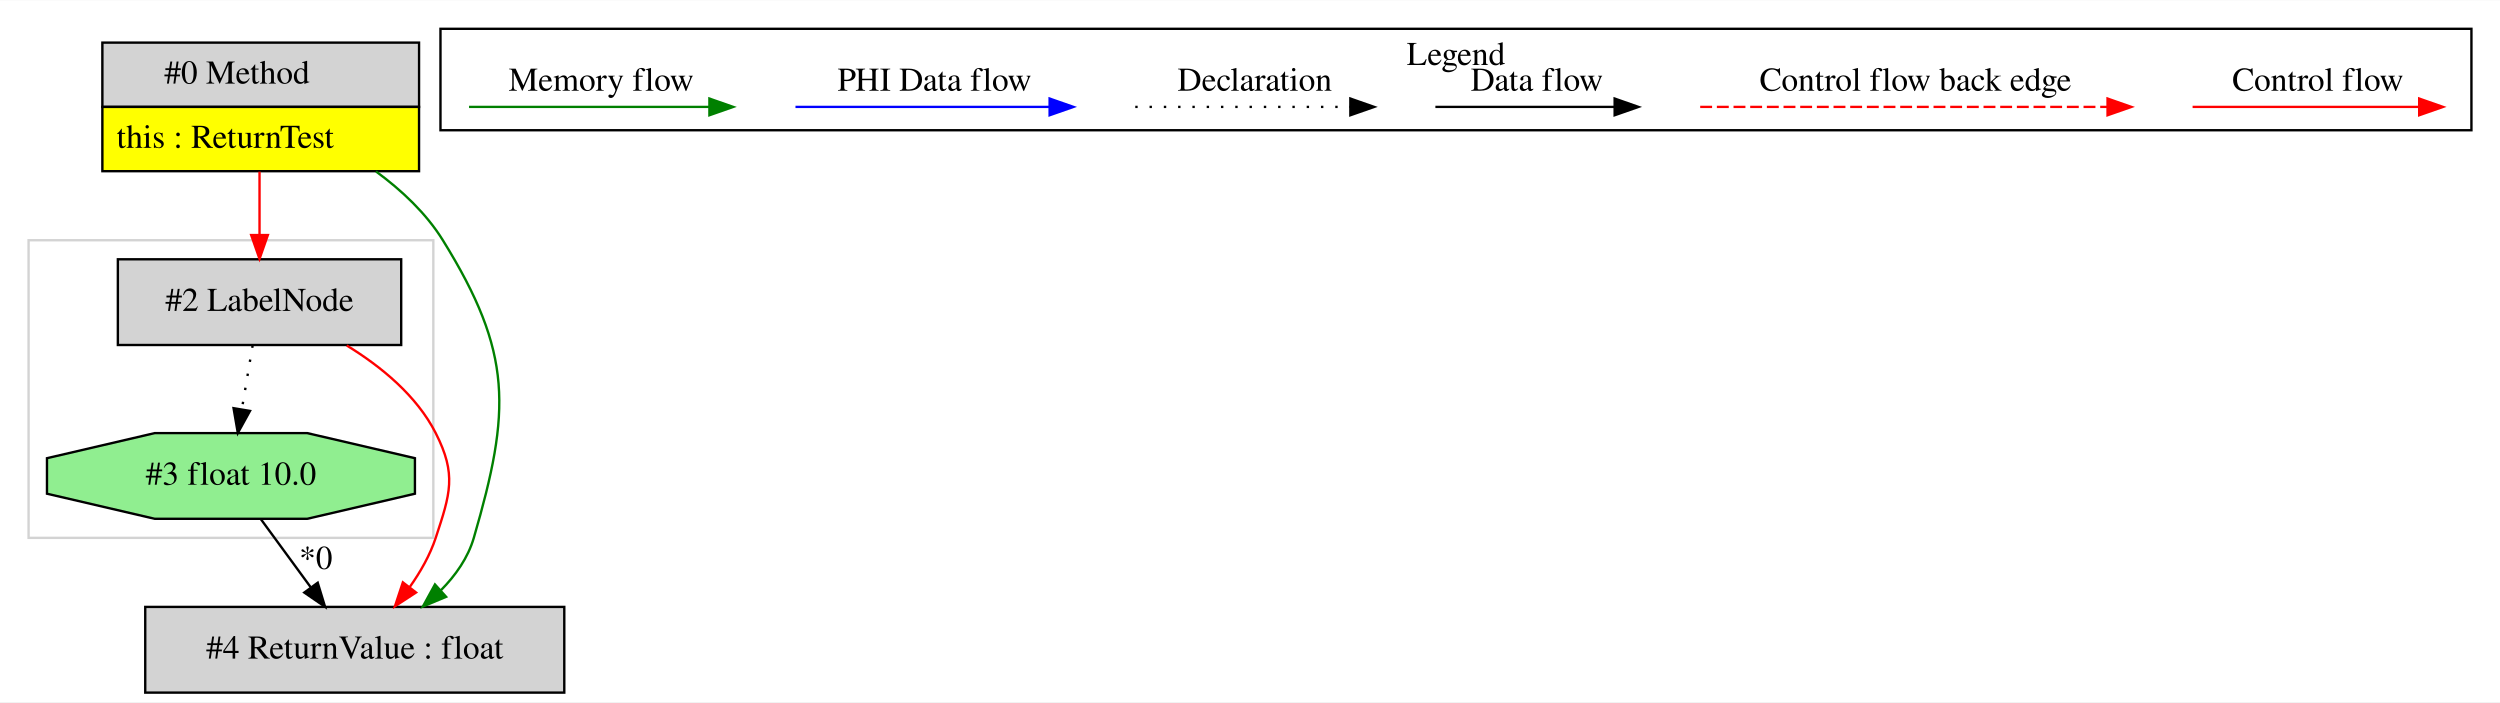
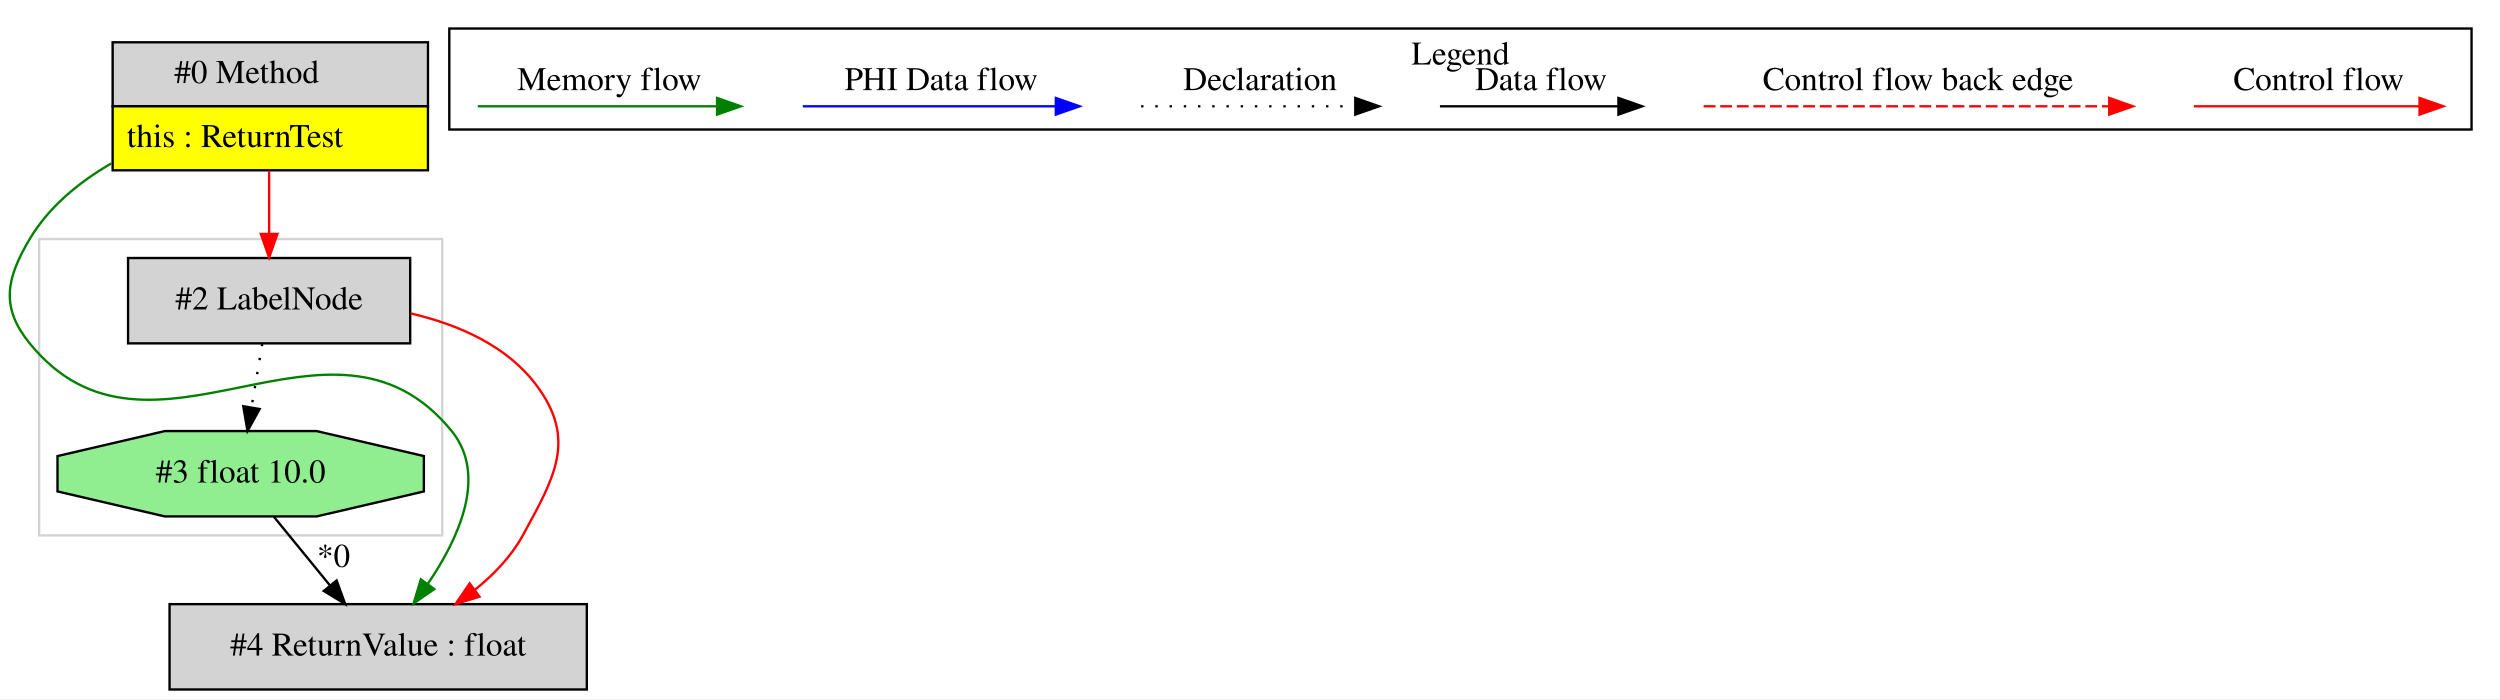
- <svg xmlns="http://www.w3.org/2000/svg" width="1050pt" height="295pt" viewBox="0.00 0.00 1050.00 294.80">
+ <svg xmlns="http://www.w3.org/2000/svg" width="1055pt" height="295pt" viewBox="0.00 0.00 1054.52 294.80">
  <g id="graph0" class="graph" transform="scale(1 1) rotate(0) translate(4 290.8)">
-     <polygon fill="white" stroke="transparent" points="-4,4 -4,-290.8 1046,-290.8 1046,4 -4,4" />
+     <polygon fill="white" stroke="transparent" points="-4,4 -4,-290.8 1050.52,-290.8 1050.52,4 -4,4" />
    <g id="clust1" class="cluster">
-       <polygon fill="none" stroke="lightgray" points="8,-65 8,-190 178,-190 178,-65 8,-65" />
+       <polygon fill="none" stroke="lightgray" points="12.52,-65 12.52,-190 182.52,-190 182.52,-65 12.52,-65" />
    </g>
    <g id="clust2" class="cluster">
-       <polygon fill="none" stroke="black" points="181,-236.2 181,-278.8 1034,-278.8 1034,-236.2 181,-236.2" />
-       <text text-anchor="middle" x="607.5" y="-263.6" font-family="Times,serif" font-size="14.00">Legend</text>
+       <polygon fill="none" stroke="black" points="185.52,-236.2 185.52,-278.8 1038.52,-278.8 1038.52,-236.2 185.52,-236.2" />
+       <text text-anchor="middle" x="612.02" y="-263.6" font-family="Times,serif" font-size="14.00">Legend</text>
    </g>
    <g id="node1" class="node">
-       <polygon fill="lightgrey" stroke="transparent" points="171.5,-273 38.5,-273 38.5,-219 171.5,-219 171.5,-273" />
-       <polygon fill="none" stroke="black" points="39,-246 39,-273 172,-273 172,-246 39,-246" />
-       <text text-anchor="start" x="65" y="-255.8" font-family="Times,serif" font-size="14.00">#0 Method</text>
-       <polygon fill="yellow" stroke="transparent" points="39,-219 39,-246 172,-246 172,-219 39,-219" />
-       <polygon fill="none" stroke="black" points="39,-219 39,-246 172,-246 172,-219 39,-219" />
-       <text text-anchor="start" x="45" y="-228.8" font-family="Times,serif" font-size="14.00">this : ReturnTest</text>
+       <polygon fill="lightgrey" stroke="transparent" points="176.02,-273 43.02,-273 43.02,-219 176.02,-219 176.02,-273" />
+       <polygon fill="none" stroke="black" points="43.52,-246 43.52,-273 176.52,-273 176.52,-246 43.52,-246" />
+       <text text-anchor="start" x="69.52" y="-255.8" font-family="Times,serif" font-size="14.00">#0 Method</text>
+       <polygon fill="yellow" stroke="transparent" points="43.52,-219 43.52,-246 176.52,-246 176.52,-219 43.52,-219" />
+       <polygon fill="none" stroke="black" points="43.52,-219 43.52,-246 176.52,-246 176.52,-219 43.52,-219" />
+       <text text-anchor="start" x="49.52" y="-228.8" font-family="Times,serif" font-size="14.00">this : ReturnTest</text>
    </g>
    <g id="node2" class="node">
-       <polygon fill="lightgrey" stroke="black" points="164.5,-182 45.5,-182 45.5,-146 164.5,-146 164.5,-182" />
-       <text text-anchor="middle" x="105" y="-160.3" font-family="Times,serif" font-size="14.00">#2 LabelNode</text>
+       <polygon fill="lightgrey" stroke="black" points="243.52,-36 67.52,-36 67.52,0 243.52,0 243.52,-36" />
+       <text text-anchor="middle" x="155.52" y="-14.3" font-family="Times,serif" font-size="14.00">#4 ReturnValue : float</text>
+     </g>
+     <g id="edge3" class="edge">
+       <path fill="none" stroke="green" d="M42.99,-221.93C29.28,-213.99 16.58,-203.56 8.52,-190 -1.47,-173.19 -3.82,-161.17 8.52,-146 59.51,-83.32 135.53,-171.68 186.52,-109 201.69,-90.35 189.61,-63.83 176.35,-44.41" />
+       <polygon fill="green" stroke="green" points="179.18,-42.35 170.47,-36.31 173.51,-46.46 179.18,-42.35" />
+     </g>
+     <g id="node4" class="node">
+       <polygon fill="lightgrey" stroke="black" points="169.02,-182 50.02,-182 50.02,-146 169.02,-146 169.02,-182" />
+       <text text-anchor="middle" x="109.52" y="-160.3" font-family="Times,serif" font-size="14.00">#2 LabelNode</text>
+     </g>
+     <g id="edge4" class="edge">
+       <path fill="none" stroke="red" d="M109.52,-218.81C109.52,-210.35 109.52,-200.95 109.52,-192.4" />
+       <polygon fill="red" stroke="red" points="113.02,-192.17 109.52,-182.17 106.02,-192.17 113.02,-192.17" />
+     </g>
+     <g id="node3" class="node">
+       <polygon fill="lightgreen" stroke="black" points="174.79,-83.54 174.79,-98.46 129.53,-109 65.51,-109 20.25,-98.46 20.25,-83.54 65.51,-73 129.53,-73 174.79,-83.54" />
+       <text text-anchor="middle" x="97.52" y="-87.3" font-family="Times,serif" font-size="14.00">#3 float 10.0</text>
    </g>
    <g id="edge1" class="edge">
-       <path fill="none" stroke="red" d="M105,-218.81C105,-210.35 105,-200.95 105,-192.4" />
-       <polygon fill="red" stroke="red" points="108.5,-192.17 105,-182.17 101.5,-192.17 108.5,-192.17" />
+       <path fill="none" stroke="black" d="M111.56,-72.81C118.61,-64.18 127.29,-53.56 135.07,-44.03" />
+       <polygon fill="black" stroke="black" points="137.99,-45.99 141.61,-36.03 132.57,-41.56 137.99,-45.99" />
+       <text text-anchor="middle" x="136.69" y="-51.71" font-family="Times,serif" font-size="14.00">*0</text>
    </g>
-     <g id="node4" class="node">
-       <polygon fill="lightgrey" stroke="black" points="233,-36 57,-36 57,0 233,0 233,-36" />
-       <text text-anchor="middle" x="145" y="-14.3" font-family="Times,serif" font-size="14.00">#4 ReturnValue : float</text>
+     <g id="edge2" class="edge">
+       <path fill="none" stroke="red" d="M169.21,-158.62C189.43,-153.93 210.03,-144.94 222.52,-128 239.21,-105.36 230.02,-89.67 216.52,-65 211.65,-56.1 204.24,-48.41 196.25,-42" />
+       <polygon fill="red" stroke="red" points="198.26,-39.14 188.14,-36.03 194.11,-44.77 198.26,-39.14" />
    </g>
    <g id="edge5" class="edge">
-       <path fill="none" stroke="green" d="M153.92,-218.89C164.71,-210.97 174.99,-201.31 182,-190 211.43,-142.52 210.62,-118.63 195,-65 192.56,-56.62 187.35,-49.23 181.17,-42.98" />
-       <polygon fill="green" stroke="green" points="183.37,-40.24 173.59,-36.15 178.68,-45.44 183.37,-40.24" />
-     </g>
-     <g id="node3" class="node">
-       <polygon fill="lightgreen" stroke="black" points="170.27,-83.54 170.27,-98.46 125.01,-109 60.99,-109 15.73,-98.46 15.73,-83.54 60.99,-73 125.01,-73 170.27,-83.54" />
-       <text text-anchor="middle" x="93" y="-87.3" font-family="Times,serif" font-size="14.00">#3 float 10.0</text>
-     </g>
-     <g id="edge2" class="edge">
-       <path fill="none" stroke="black" stroke-dasharray="1,5" d="M102.1,-145.81C100.74,-137.79 99.09,-128.05 97.58,-119.07" />
-       <polygon fill="black" stroke="black" points="101,-118.31 95.88,-109.03 94.09,-119.47 101,-118.31" />
-     </g>
-     <g id="edge4" class="edge">
-       <path fill="none" stroke="red" d="M141.63,-145.8C156.03,-136.98 171,-124.74 179,-109 187.86,-91.57 185.12,-83.57 179,-65 176.61,-57.74 172.58,-50.68 168.11,-44.37" />
-       <polygon fill="red" stroke="red" points="170.74,-42.05 161.87,-36.26 165.2,-46.32 170.74,-42.05" />
-     </g>
-     <g id="edge3" class="edge">
-       <path fill="none" stroke="black" d="M105.59,-72.81C111.85,-64.27 119.54,-53.77 126.45,-44.32" />
-       <polygon fill="black" stroke="black" points="129.44,-46.16 132.53,-36.03 123.8,-42.03 129.44,-46.16" />
-       <text text-anchor="middle" x="128.64" y="-51.95" font-family="Times,serif" font-size="14.00">*0</text>
+       <path fill="none" stroke="black" stroke-dasharray="1,5" d="M106.62,-145.81C105.26,-137.79 103.61,-128.05 102.1,-119.07" />
+       <polygon fill="black" stroke="black" points="105.52,-118.31 100.4,-109.03 98.61,-119.47 105.52,-118.31" />
    </g>
    <g id="edge6" class="edge">
-       <path fill="none" stroke="red" d="M916.89,-246C928.11,-246 986.24,-246 1011.86,-246" />
-       <polygon fill="red" stroke="red" points="1012.06,-249.5 1022.06,-246 1012.06,-242.5 1012.06,-249.5" />
-       <text text-anchor="middle" x="969.5" y="-252.8" font-family="Times,serif" font-size="14.00">Control flow</text>
+       <path fill="none" stroke="red" d="M921.41,-246C932.63,-246 990.76,-246 1016.38,-246" />
+       <polygon fill="red" stroke="red" points="1016.58,-249.5 1026.58,-246 1016.58,-242.5 1016.58,-249.5" />
+       <text text-anchor="middle" x="974.02" y="-252.8" font-family="Times,serif" font-size="14.00">Control flow</text>
    </g>
    <g id="edge7" class="edge">
-       <path fill="none" stroke="red" stroke-dasharray="5,2" d="M710.08,-246C727.05,-246 843.21,-246 881.08,-246" />
-       <polygon fill="red" stroke="red" points="881.17,-249.5 891.17,-246 881.17,-242.5 881.17,-249.5" />
-       <text text-anchor="middle" x="800.5" y="-252.8" font-family="Times,serif" font-size="14.00">Control flow back edge</text>
+       <path fill="none" stroke="red" stroke-dasharray="5,2" d="M714.6,-246C731.57,-246 847.73,-246 885.6,-246" />
+       <polygon fill="red" stroke="red" points="885.69,-249.5 895.69,-246 885.69,-242.5 885.69,-249.5" />
+       <text text-anchor="middle" x="805.02" y="-252.8" font-family="Times,serif" font-size="14.00">Control flow back edge</text>
    </g>
    <g id="edge8" class="edge">
-       <path fill="none" stroke="black" d="M598.86,-246C608.41,-246 652.31,-246 673.92,-246" />
-       <polygon fill="black" stroke="black" points="674.15,-249.5 684.15,-246 674.15,-242.5 674.15,-249.5" />
-       <text text-anchor="middle" x="641.5" y="-252.8" font-family="Times,serif" font-size="14.00">Data flow</text>
+       <path fill="none" stroke="black" d="M603.38,-246C612.93,-246 656.83,-246 678.44,-246" />
+       <polygon fill="black" stroke="black" points="678.67,-249.5 688.67,-246 678.67,-242.5 678.67,-249.5" />
+       <text text-anchor="middle" x="646.02" y="-252.8" font-family="Times,serif" font-size="14.00">Data flow</text>
    </g>
    <g id="edge9" class="edge">
-       <path fill="none" stroke="black" stroke-dasharray="1,5" d="M472.81,-246C483.46,-246 538.46,-246 563.08,-246" />
-       <polygon fill="black" stroke="black" points="563.15,-249.5 573.15,-246 563.15,-242.5 563.15,-249.5" />
-       <text text-anchor="middle" x="523" y="-252.8" font-family="Times,serif" font-size="14.00">Declaration</text>
+       <path fill="none" stroke="black" stroke-dasharray="1,5" d="M477.33,-246C487.98,-246 542.99,-246 567.6,-246" />
+       <polygon fill="black" stroke="black" points="567.67,-249.5 577.67,-246 567.67,-242.5 567.67,-249.5" />
+       <text text-anchor="middle" x="527.52" y="-252.8" font-family="Times,serif" font-size="14.00">Declaration</text>
    </g>
    <g id="edge10" class="edge">
-       <path fill="none" stroke="blue" d="M330.1,-246C342.72,-246 408.88,-246 436.68,-246" />
-       <polygon fill="blue" stroke="blue" points="436.84,-249.5 446.84,-246 436.84,-242.5 436.84,-249.5" />
-       <text text-anchor="middle" x="388.5" y="-252.8" font-family="Times,serif" font-size="14.00">PHI Data flow</text>
+       <path fill="none" stroke="blue" d="M334.62,-246C347.24,-246 413.4,-246 441.2,-246" />
+       <polygon fill="blue" stroke="blue" points="441.36,-249.5 451.36,-246 441.36,-242.5 441.36,-249.5" />
+       <text text-anchor="middle" x="393.02" y="-252.8" font-family="Times,serif" font-size="14.00">PHI Data flow</text>
    </g>
    <g id="edge11" class="edge">
-       <path fill="none" stroke="green" d="M193,-246C204.94,-246 267.3,-246 293.93,-246" />
-       <polygon fill="green" stroke="green" points="293.95,-249.5 303.95,-246 293.95,-242.5 293.95,-249.5" />
-       <text text-anchor="middle" x="248.5" y="-252.8" font-family="Times,serif" font-size="14.00">Memory flow</text>
+       <path fill="none" stroke="green" d="M197.52,-246C209.46,-246 271.82,-246 298.45,-246" />
+       <polygon fill="green" stroke="green" points="298.47,-249.5 308.47,-246 298.47,-242.5 298.47,-249.5" />
+       <text text-anchor="middle" x="253.02" y="-252.8" font-family="Times,serif" font-size="14.00">Memory flow</text>
    </g>
  </g>
</svg>
